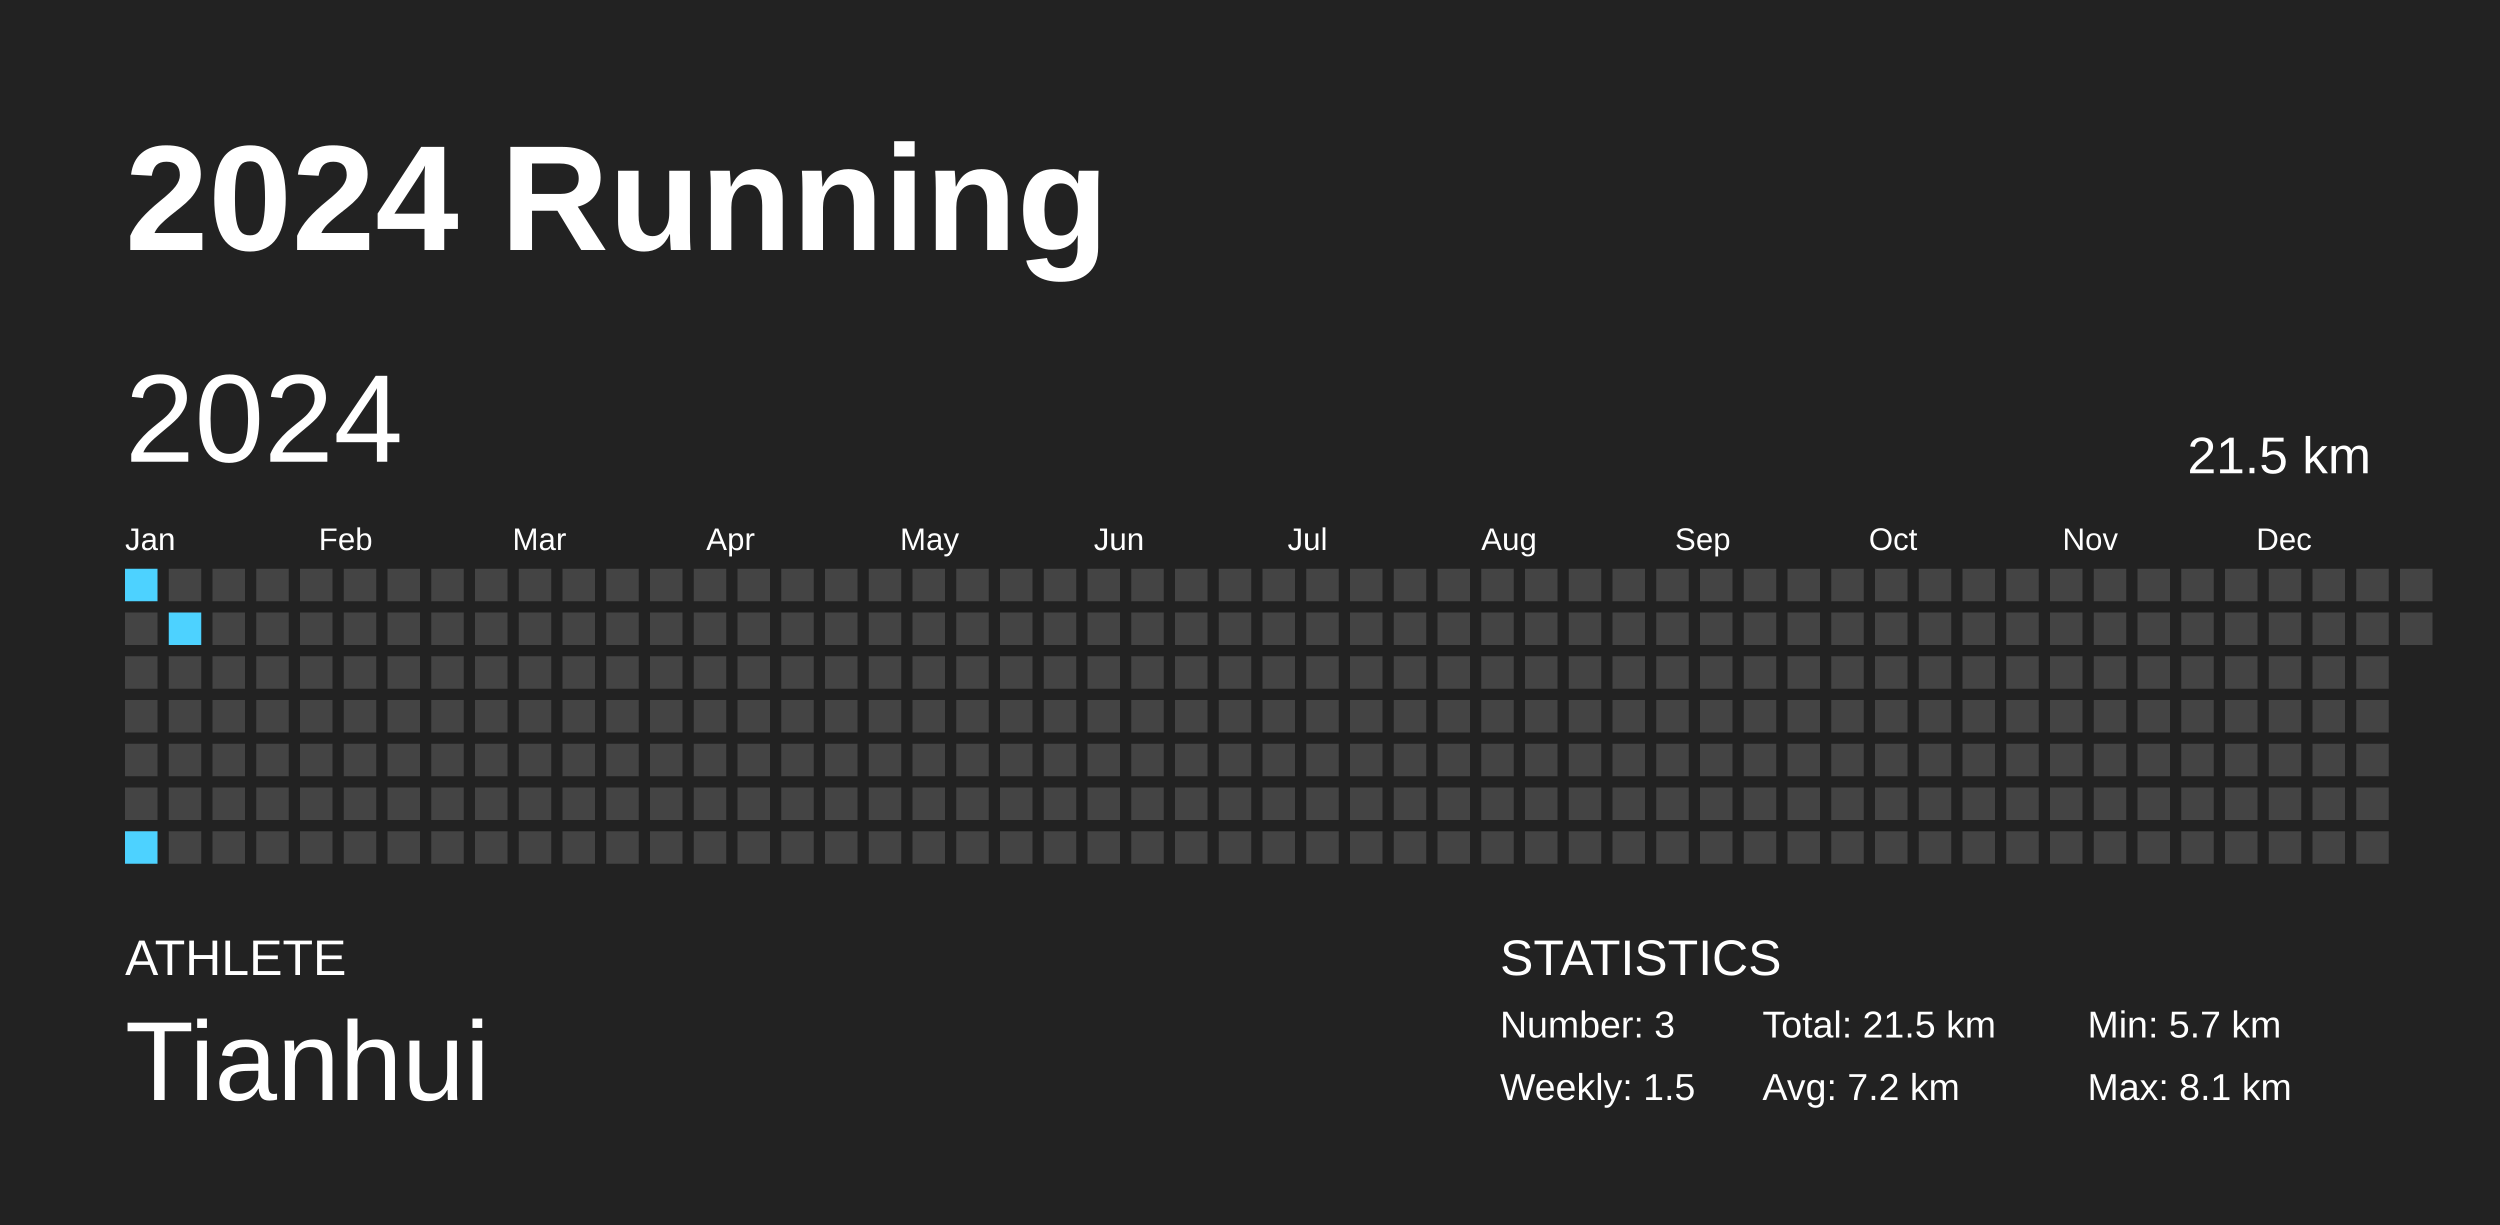
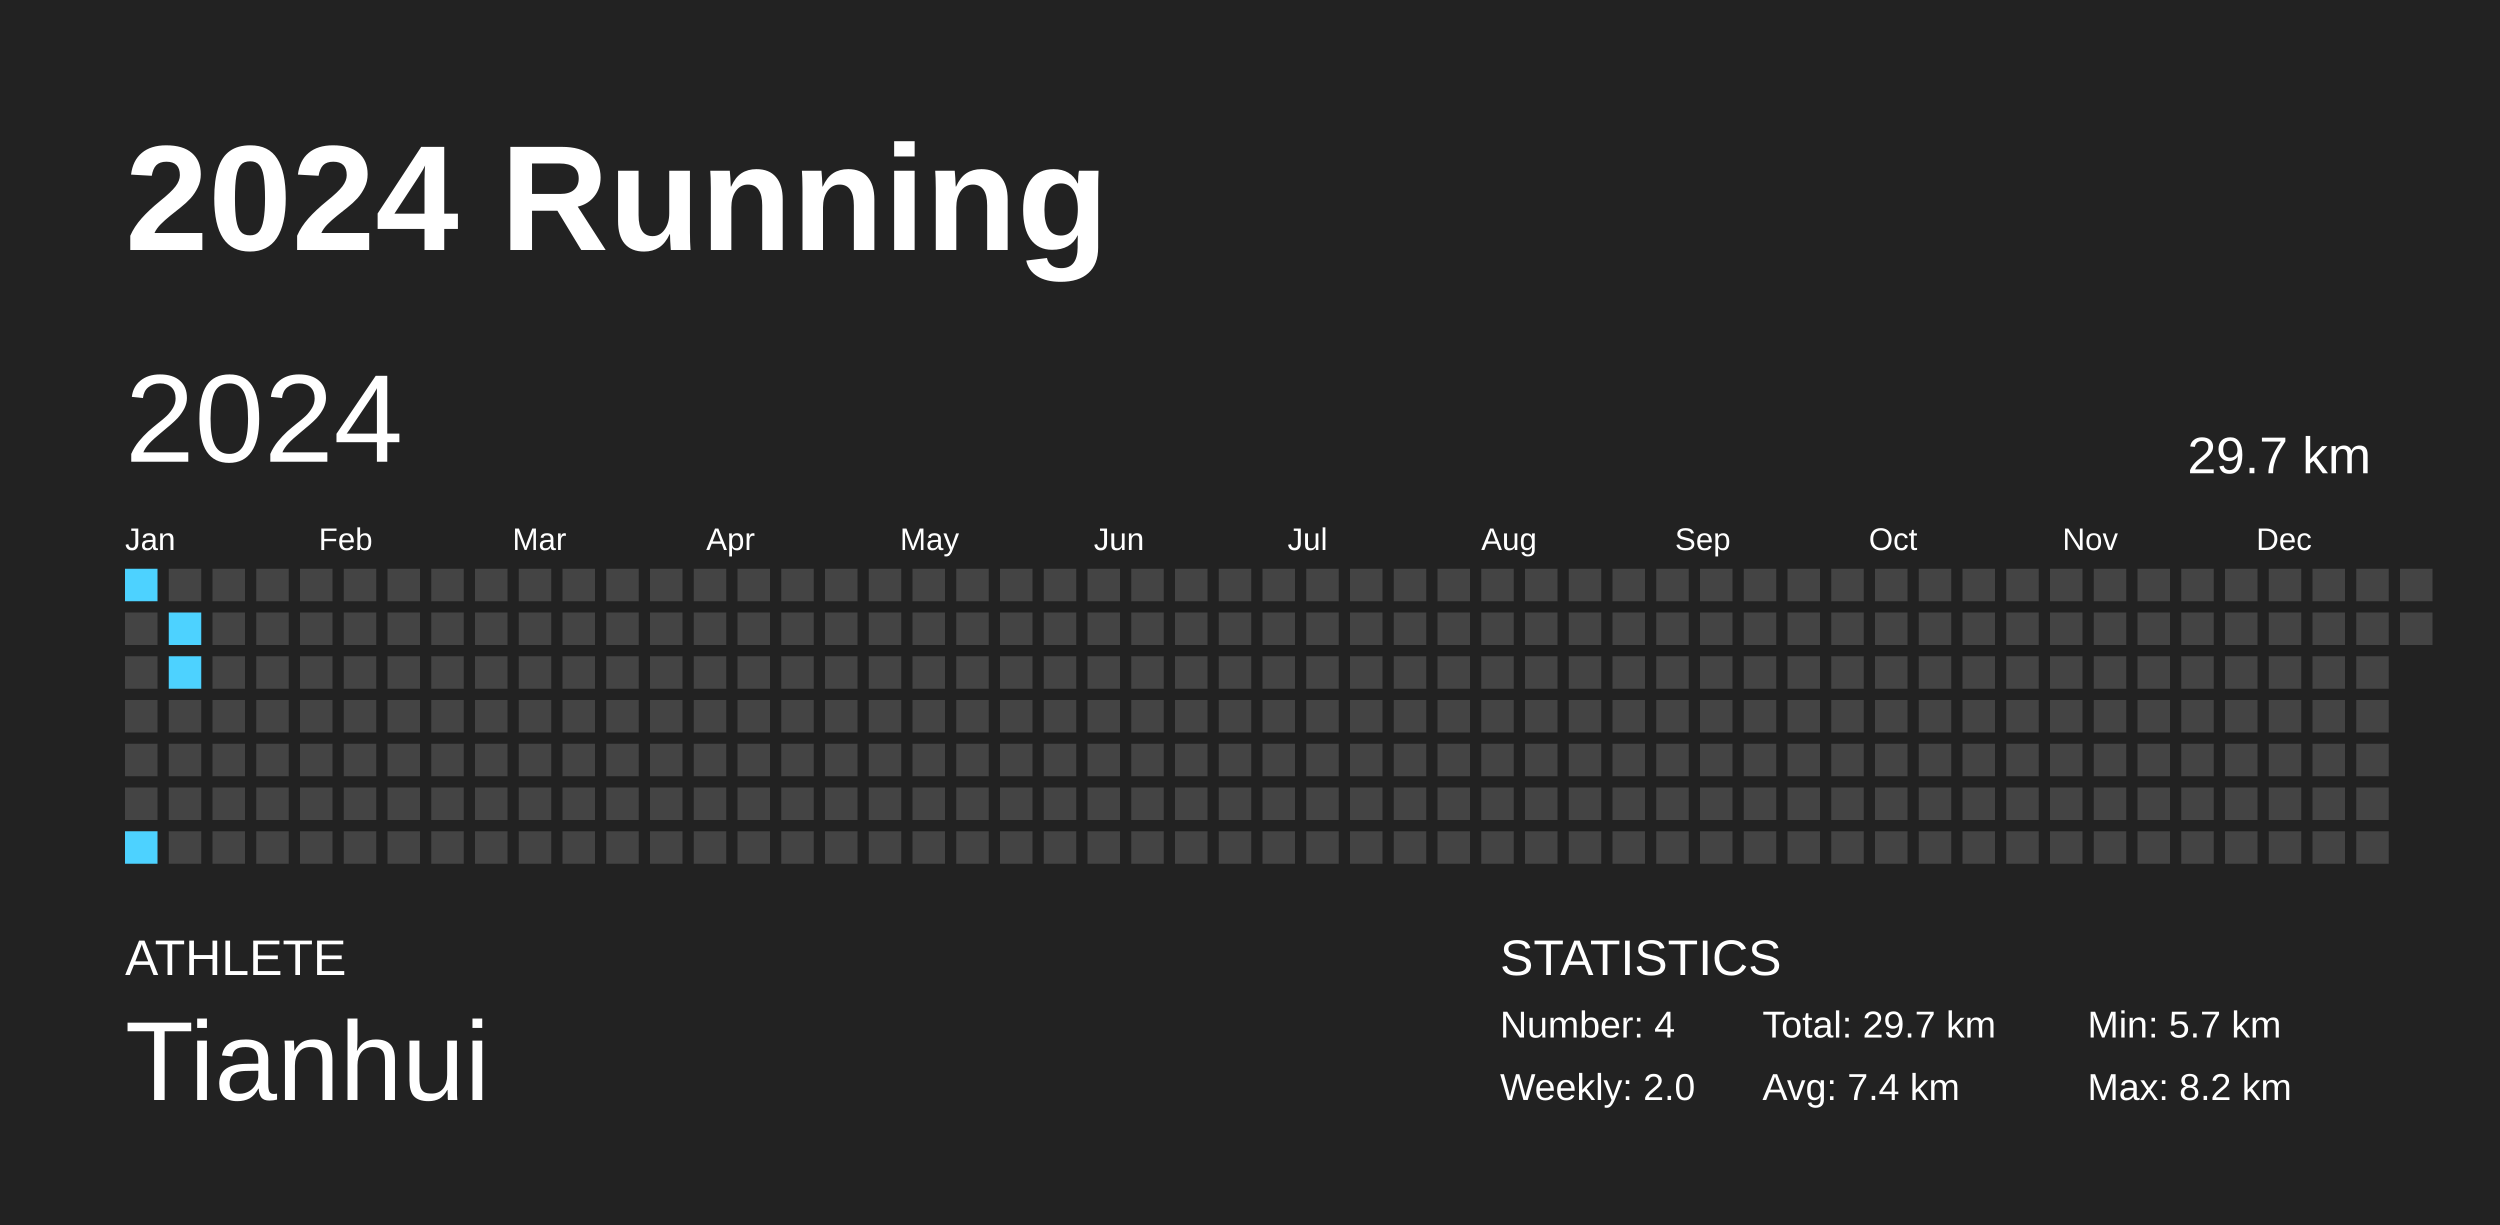
<svg xmlns="http://www.w3.org/2000/svg" baseProfile="full" height="98mm" version="1.1" viewBox="0,0,200,98" width="200mm">
  <defs />
  <rect fill="#222222" height="98" width="200" x="0" y="0" />
  <text fill="#FFFFFF" style="font-size:12px; font-family:Arial; font-weight:bold;" x="10" y="20">2024 Running</text>
  <text fill="#FFFFFF" style="font-size:4px; font-family:Arial" x="10" y="78">ATHLETE</text>
  <text fill="#FFFFFF" style="font-size:9px; font-family:Arial" x="10" y="88">Tianhui</text>
  <text fill="#FFFFFF" style="font-size:4px; font-family:Arial" x="120" y="78">STATISTICS</text>
-   <text fill="#FFFFFF" style="font-size:3px; font-family:Arial" x="120" y="83">Number: 3</text>
-   <text fill="#FFFFFF" style="font-size:3px; font-family:Arial" x="120" y="88">Weekly: 1.5</text>
-   <text fill="#FFFFFF" style="font-size:3px; font-family:Arial" x="141" y="83">Total: 21.5 km</text>
-   <text fill="#FFFFFF" style="font-size:3px; font-family:Arial" x="141" y="88">Avg: 7.2 km</text>
+   <text fill="#FFFFFF" style="font-size:3px; font-family:Arial" x="120" y="83">Number: 4</text>
+   <text fill="#FFFFFF" style="font-size:3px; font-family:Arial" x="120" y="88">Weekly: 2.0</text>
+   <text fill="#FFFFFF" style="font-size:3px; font-family:Arial" x="141" y="83">Total: 29.7 km</text>
+   <text fill="#FFFFFF" style="font-size:3px; font-family:Arial" x="141" y="88">Avg: 7.4 km</text>
  <text fill="#FFFFFF" style="font-size:3px; font-family:Arial" x="167" y="83">Min: 5.7 km</text>
-   <text fill="#FFFFFF" style="font-size:3px; font-family:Arial" x="167" y="88">Max: 8.1 km</text>
+   <text fill="#FFFFFF" style="font-size:3px; font-family:Arial" x="167" y="88">Max: 8.2 km</text>
  <text dominant-baseline="hanging" fill="#FFFFFF" style="font-size:10.0px; font-family:Arial;" x="10" y="30">2024</text>
-   <text dominant-baseline="hanging" fill="#FFFFFF" style="font-size:4.125px; font-family:Arial;" x="175" y="35">21.5 km</text>
+   <text dominant-baseline="hanging" fill="#FFFFFF" style="font-size:4.125px; font-family:Arial;" x="175" y="35">29.7 km</text>
  <text fill="#FFFFFF" style="font-size:2.5px; font-family:Arial" x="10.0" y="44">Jan</text>
  <text fill="#FFFFFF" style="font-size:2.5px; font-family:Arial" x="25.5" y="44">Feb</text>
  <text fill="#FFFFFF" style="font-size:2.5px; font-family:Arial" x="41.0" y="44">Mar</text>
  <text fill="#FFFFFF" style="font-size:2.5px; font-family:Arial" x="56.5" y="44">Apr</text>
  <text fill="#FFFFFF" style="font-size:2.5px; font-family:Arial" x="72.0" y="44">May</text>
  <text fill="#FFFFFF" style="font-size:2.5px; font-family:Arial" x="87.5" y="44">Jun</text>
  <text fill="#FFFFFF" style="font-size:2.5px; font-family:Arial" x="103.0" y="44">Jul</text>
  <text fill="#FFFFFF" style="font-size:2.5px; font-family:Arial" x="118.5" y="44">Aug</text>
  <text fill="#FFFFFF" style="font-size:2.5px; font-family:Arial" x="134.0" y="44">Sep</text>
  <text fill="#FFFFFF" style="font-size:2.5px; font-family:Arial" x="149.5" y="44">Oct</text>
  <text fill="#FFFFFF" style="font-size:2.5px; font-family:Arial" x="165.0" y="44">Nov</text>
  <text fill="#FFFFFF" style="font-size:2.5px; font-family:Arial" x="180.5" y="44">Dec</text>
  <rect fill="#4dd2ff" height="2.6" width="2.6" x="10.0" y="45.5" />
  <rect fill="#444444" height="2.6" width="2.6" x="10.0" y="49.0" />
  <rect fill="#444444" height="2.6" width="2.6" x="10.0" y="52.5" />
  <rect fill="#444444" height="2.6" width="2.6" x="10.0" y="56.0" />
  <rect fill="#444444" height="2.6" width="2.6" x="10.0" y="59.5" />
  <rect fill="#444444" height="2.6" width="2.6" x="10.0" y="63.0" />
  <rect fill="#4dd2ff" height="2.6" width="2.6" x="10.0" y="66.5" />
  <rect fill="#444444" height="2.6" width="2.6" x="13.5" y="45.5" />
  <rect fill="#4dd2ff" height="2.6" width="2.6" x="13.5" y="49.0" />
-   <rect fill="#444444" height="2.6" width="2.6" x="13.5" y="52.5" />
+   <rect fill="#4dd2ff" height="2.6" width="2.6" x="13.5" y="52.5" />
  <rect fill="#444444" height="2.6" width="2.6" x="13.5" y="56.0" />
  <rect fill="#444444" height="2.6" width="2.6" x="13.5" y="59.5" />
  <rect fill="#444444" height="2.6" width="2.6" x="13.5" y="63.0" />
  <rect fill="#444444" height="2.6" width="2.6" x="13.5" y="66.5" />
  <rect fill="#444444" height="2.6" width="2.6" x="17.0" y="45.5" />
  <rect fill="#444444" height="2.6" width="2.6" x="17.0" y="49.0" />
  <rect fill="#444444" height="2.6" width="2.6" x="17.0" y="52.5" />
  <rect fill="#444444" height="2.6" width="2.6" x="17.0" y="56.0" />
  <rect fill="#444444" height="2.6" width="2.6" x="17.0" y="59.5" />
  <rect fill="#444444" height="2.6" width="2.6" x="17.0" y="63.0" />
  <rect fill="#444444" height="2.6" width="2.6" x="17.0" y="66.5" />
  <rect fill="#444444" height="2.6" width="2.6" x="20.5" y="45.5" />
  <rect fill="#444444" height="2.6" width="2.6" x="20.5" y="49.0" />
  <rect fill="#444444" height="2.6" width="2.6" x="20.5" y="52.5" />
  <rect fill="#444444" height="2.6" width="2.6" x="20.5" y="56.0" />
  <rect fill="#444444" height="2.6" width="2.6" x="20.5" y="59.5" />
  <rect fill="#444444" height="2.6" width="2.6" x="20.5" y="63.0" />
  <rect fill="#444444" height="2.6" width="2.6" x="20.5" y="66.5" />
  <rect fill="#444444" height="2.6" width="2.6" x="24.0" y="45.5" />
  <rect fill="#444444" height="2.6" width="2.6" x="24.0" y="49.0" />
  <rect fill="#444444" height="2.6" width="2.6" x="24.0" y="52.5" />
  <rect fill="#444444" height="2.6" width="2.6" x="24.0" y="56.0" />
  <rect fill="#444444" height="2.6" width="2.6" x="24.0" y="59.5" />
  <rect fill="#444444" height="2.6" width="2.6" x="24.0" y="63.0" />
  <rect fill="#444444" height="2.6" width="2.6" x="24.0" y="66.5" />
  <rect fill="#444444" height="2.6" width="2.6" x="27.5" y="45.5" />
  <rect fill="#444444" height="2.6" width="2.6" x="27.5" y="49.0" />
  <rect fill="#444444" height="2.6" width="2.6" x="27.5" y="52.5" />
  <rect fill="#444444" height="2.6" width="2.6" x="27.5" y="56.0" />
  <rect fill="#444444" height="2.6" width="2.6" x="27.5" y="59.5" />
  <rect fill="#444444" height="2.6" width="2.6" x="27.5" y="63.0" />
  <rect fill="#444444" height="2.6" width="2.6" x="27.5" y="66.5" />
  <rect fill="#444444" height="2.6" width="2.6" x="31.0" y="45.5" />
  <rect fill="#444444" height="2.6" width="2.6" x="31.0" y="49.0" />
  <rect fill="#444444" height="2.6" width="2.6" x="31.0" y="52.5" />
  <rect fill="#444444" height="2.6" width="2.6" x="31.0" y="56.0" />
  <rect fill="#444444" height="2.6" width="2.6" x="31.0" y="59.5" />
  <rect fill="#444444" height="2.6" width="2.6" x="31.0" y="63.0" />
  <rect fill="#444444" height="2.6" width="2.6" x="31.0" y="66.5" />
  <rect fill="#444444" height="2.6" width="2.6" x="34.5" y="45.5" />
  <rect fill="#444444" height="2.6" width="2.6" x="34.5" y="49.0" />
  <rect fill="#444444" height="2.6" width="2.6" x="34.5" y="52.5" />
  <rect fill="#444444" height="2.6" width="2.6" x="34.5" y="56.0" />
  <rect fill="#444444" height="2.6" width="2.6" x="34.5" y="59.5" />
  <rect fill="#444444" height="2.6" width="2.6" x="34.5" y="63.0" />
  <rect fill="#444444" height="2.6" width="2.6" x="34.5" y="66.5" />
  <rect fill="#444444" height="2.6" width="2.6" x="38.0" y="45.5" />
  <rect fill="#444444" height="2.6" width="2.6" x="38.0" y="49.0" />
  <rect fill="#444444" height="2.6" width="2.6" x="38.0" y="52.5" />
  <rect fill="#444444" height="2.6" width="2.6" x="38.0" y="56.0" />
  <rect fill="#444444" height="2.6" width="2.6" x="38.0" y="59.5" />
  <rect fill="#444444" height="2.6" width="2.6" x="38.0" y="63.0" />
  <rect fill="#444444" height="2.6" width="2.6" x="38.0" y="66.5" />
  <rect fill="#444444" height="2.6" width="2.6" x="41.5" y="45.5" />
  <rect fill="#444444" height="2.6" width="2.6" x="41.5" y="49.0" />
  <rect fill="#444444" height="2.6" width="2.6" x="41.5" y="52.5" />
  <rect fill="#444444" height="2.6" width="2.6" x="41.5" y="56.0" />
  <rect fill="#444444" height="2.6" width="2.6" x="41.5" y="59.5" />
  <rect fill="#444444" height="2.6" width="2.6" x="41.5" y="63.0" />
  <rect fill="#444444" height="2.6" width="2.6" x="41.5" y="66.5" />
  <rect fill="#444444" height="2.6" width="2.6" x="45.0" y="45.5" />
  <rect fill="#444444" height="2.6" width="2.6" x="45.0" y="49.0" />
  <rect fill="#444444" height="2.6" width="2.6" x="45.0" y="52.5" />
  <rect fill="#444444" height="2.6" width="2.6" x="45.0" y="56.0" />
  <rect fill="#444444" height="2.6" width="2.6" x="45.0" y="59.5" />
  <rect fill="#444444" height="2.6" width="2.6" x="45.0" y="63.0" />
  <rect fill="#444444" height="2.6" width="2.6" x="45.0" y="66.5" />
  <rect fill="#444444" height="2.6" width="2.6" x="48.5" y="45.5" />
  <rect fill="#444444" height="2.6" width="2.6" x="48.5" y="49.0" />
  <rect fill="#444444" height="2.6" width="2.6" x="48.5" y="52.5" />
  <rect fill="#444444" height="2.6" width="2.6" x="48.5" y="56.0" />
  <rect fill="#444444" height="2.6" width="2.6" x="48.5" y="59.5" />
  <rect fill="#444444" height="2.6" width="2.6" x="48.5" y="63.0" />
  <rect fill="#444444" height="2.6" width="2.6" x="48.5" y="66.5" />
  <rect fill="#444444" height="2.6" width="2.6" x="52.0" y="45.5" />
  <rect fill="#444444" height="2.6" width="2.6" x="52.0" y="49.0" />
  <rect fill="#444444" height="2.6" width="2.6" x="52.0" y="52.5" />
  <rect fill="#444444" height="2.6" width="2.6" x="52.0" y="56.0" />
  <rect fill="#444444" height="2.6" width="2.6" x="52.0" y="59.5" />
  <rect fill="#444444" height="2.6" width="2.6" x="52.0" y="63.0" />
  <rect fill="#444444" height="2.6" width="2.6" x="52.0" y="66.5" />
  <rect fill="#444444" height="2.6" width="2.6" x="55.5" y="45.5" />
  <rect fill="#444444" height="2.6" width="2.6" x="55.5" y="49.0" />
  <rect fill="#444444" height="2.6" width="2.6" x="55.5" y="52.5" />
  <rect fill="#444444" height="2.6" width="2.6" x="55.5" y="56.0" />
  <rect fill="#444444" height="2.6" width="2.6" x="55.5" y="59.5" />
  <rect fill="#444444" height="2.6" width="2.6" x="55.5" y="63.0" />
  <rect fill="#444444" height="2.6" width="2.6" x="55.5" y="66.5" />
  <rect fill="#444444" height="2.6" width="2.6" x="59.0" y="45.5" />
  <rect fill="#444444" height="2.6" width="2.6" x="59.0" y="49.0" />
  <rect fill="#444444" height="2.6" width="2.6" x="59.0" y="52.5" />
  <rect fill="#444444" height="2.6" width="2.6" x="59.0" y="56.0" />
  <rect fill="#444444" height="2.6" width="2.6" x="59.0" y="59.5" />
  <rect fill="#444444" height="2.6" width="2.6" x="59.0" y="63.0" />
  <rect fill="#444444" height="2.6" width="2.6" x="59.0" y="66.5" />
  <rect fill="#444444" height="2.6" width="2.6" x="62.5" y="45.5" />
  <rect fill="#444444" height="2.6" width="2.6" x="62.5" y="49.0" />
  <rect fill="#444444" height="2.6" width="2.6" x="62.5" y="52.5" />
  <rect fill="#444444" height="2.6" width="2.6" x="62.5" y="56.0" />
  <rect fill="#444444" height="2.6" width="2.6" x="62.5" y="59.5" />
  <rect fill="#444444" height="2.6" width="2.6" x="62.5" y="63.0" />
  <rect fill="#444444" height="2.6" width="2.6" x="62.5" y="66.5" />
  <rect fill="#444444" height="2.6" width="2.6" x="66.0" y="45.5" />
  <rect fill="#444444" height="2.6" width="2.6" x="66.0" y="49.0" />
  <rect fill="#444444" height="2.6" width="2.6" x="66.0" y="52.5" />
  <rect fill="#444444" height="2.6" width="2.6" x="66.0" y="56.0" />
  <rect fill="#444444" height="2.6" width="2.6" x="66.0" y="59.5" />
  <rect fill="#444444" height="2.6" width="2.6" x="66.0" y="63.0" />
  <rect fill="#444444" height="2.6" width="2.6" x="66.0" y="66.5" />
  <rect fill="#444444" height="2.6" width="2.6" x="69.5" y="45.5" />
  <rect fill="#444444" height="2.6" width="2.6" x="69.5" y="49.0" />
  <rect fill="#444444" height="2.6" width="2.6" x="69.5" y="52.5" />
  <rect fill="#444444" height="2.6" width="2.6" x="69.5" y="56.0" />
  <rect fill="#444444" height="2.6" width="2.6" x="69.5" y="59.5" />
  <rect fill="#444444" height="2.6" width="2.6" x="69.5" y="63.0" />
  <rect fill="#444444" height="2.6" width="2.6" x="69.5" y="66.5" />
  <rect fill="#444444" height="2.6" width="2.6" x="73.0" y="45.5" />
  <rect fill="#444444" height="2.6" width="2.6" x="73.0" y="49.0" />
  <rect fill="#444444" height="2.6" width="2.6" x="73.0" y="52.5" />
  <rect fill="#444444" height="2.6" width="2.6" x="73.0" y="56.0" />
  <rect fill="#444444" height="2.6" width="2.6" x="73.0" y="59.5" />
  <rect fill="#444444" height="2.6" width="2.6" x="73.0" y="63.0" />
  <rect fill="#444444" height="2.6" width="2.6" x="73.0" y="66.5" />
  <rect fill="#444444" height="2.6" width="2.6" x="76.5" y="45.5" />
  <rect fill="#444444" height="2.6" width="2.6" x="76.5" y="49.0" />
  <rect fill="#444444" height="2.6" width="2.6" x="76.5" y="52.5" />
  <rect fill="#444444" height="2.6" width="2.6" x="76.5" y="56.0" />
  <rect fill="#444444" height="2.6" width="2.6" x="76.5" y="59.5" />
  <rect fill="#444444" height="2.6" width="2.6" x="76.5" y="63.0" />
  <rect fill="#444444" height="2.6" width="2.6" x="76.5" y="66.5" />
  <rect fill="#444444" height="2.6" width="2.6" x="80.0" y="45.5" />
  <rect fill="#444444" height="2.6" width="2.6" x="80.0" y="49.0" />
  <rect fill="#444444" height="2.6" width="2.6" x="80.0" y="52.5" />
  <rect fill="#444444" height="2.6" width="2.6" x="80.0" y="56.0" />
  <rect fill="#444444" height="2.6" width="2.6" x="80.0" y="59.5" />
  <rect fill="#444444" height="2.6" width="2.6" x="80.0" y="63.0" />
  <rect fill="#444444" height="2.6" width="2.6" x="80.0" y="66.5" />
  <rect fill="#444444" height="2.6" width="2.6" x="83.5" y="45.5" />
  <rect fill="#444444" height="2.6" width="2.6" x="83.5" y="49.0" />
  <rect fill="#444444" height="2.6" width="2.6" x="83.5" y="52.5" />
  <rect fill="#444444" height="2.6" width="2.6" x="83.5" y="56.0" />
  <rect fill="#444444" height="2.6" width="2.6" x="83.5" y="59.5" />
  <rect fill="#444444" height="2.6" width="2.6" x="83.5" y="63.0" />
  <rect fill="#444444" height="2.6" width="2.6" x="83.5" y="66.5" />
  <rect fill="#444444" height="2.6" width="2.6" x="87.0" y="45.5" />
  <rect fill="#444444" height="2.6" width="2.6" x="87.0" y="49.0" />
  <rect fill="#444444" height="2.6" width="2.6" x="87.0" y="52.5" />
  <rect fill="#444444" height="2.6" width="2.6" x="87.0" y="56.0" />
  <rect fill="#444444" height="2.6" width="2.6" x="87.0" y="59.5" />
  <rect fill="#444444" height="2.6" width="2.6" x="87.0" y="63.0" />
  <rect fill="#444444" height="2.6" width="2.6" x="87.0" y="66.5" />
  <rect fill="#444444" height="2.6" width="2.6" x="90.5" y="45.5" />
  <rect fill="#444444" height="2.6" width="2.6" x="90.5" y="49.0" />
  <rect fill="#444444" height="2.6" width="2.6" x="90.5" y="52.5" />
  <rect fill="#444444" height="2.6" width="2.6" x="90.5" y="56.0" />
  <rect fill="#444444" height="2.6" width="2.6" x="90.5" y="59.5" />
  <rect fill="#444444" height="2.6" width="2.6" x="90.5" y="63.0" />
  <rect fill="#444444" height="2.6" width="2.6" x="90.5" y="66.5" />
  <rect fill="#444444" height="2.6" width="2.6" x="94.0" y="45.5" />
  <rect fill="#444444" height="2.6" width="2.6" x="94.0" y="49.0" />
  <rect fill="#444444" height="2.6" width="2.6" x="94.0" y="52.5" />
  <rect fill="#444444" height="2.6" width="2.6" x="94.0" y="56.0" />
  <rect fill="#444444" height="2.6" width="2.6" x="94.0" y="59.5" />
  <rect fill="#444444" height="2.6" width="2.6" x="94.0" y="63.0" />
  <rect fill="#444444" height="2.6" width="2.6" x="94.0" y="66.5" />
  <rect fill="#444444" height="2.6" width="2.6" x="97.5" y="45.5" />
  <rect fill="#444444" height="2.6" width="2.6" x="97.5" y="49.0" />
  <rect fill="#444444" height="2.6" width="2.6" x="97.5" y="52.5" />
  <rect fill="#444444" height="2.6" width="2.6" x="97.5" y="56.0" />
  <rect fill="#444444" height="2.6" width="2.6" x="97.5" y="59.5" />
  <rect fill="#444444" height="2.6" width="2.6" x="97.5" y="63.0" />
  <rect fill="#444444" height="2.6" width="2.6" x="97.5" y="66.5" />
  <rect fill="#444444" height="2.6" width="2.6" x="101.0" y="45.5" />
  <rect fill="#444444" height="2.6" width="2.6" x="101.0" y="49.0" />
  <rect fill="#444444" height="2.6" width="2.6" x="101.0" y="52.5" />
  <rect fill="#444444" height="2.6" width="2.6" x="101.0" y="56.0" />
  <rect fill="#444444" height="2.6" width="2.6" x="101.0" y="59.5" />
  <rect fill="#444444" height="2.6" width="2.6" x="101.0" y="63.0" />
  <rect fill="#444444" height="2.6" width="2.6" x="101.0" y="66.5" />
  <rect fill="#444444" height="2.6" width="2.6" x="104.5" y="45.5" />
  <rect fill="#444444" height="2.6" width="2.6" x="104.5" y="49.0" />
  <rect fill="#444444" height="2.6" width="2.6" x="104.5" y="52.5" />
  <rect fill="#444444" height="2.6" width="2.6" x="104.5" y="56.0" />
  <rect fill="#444444" height="2.6" width="2.6" x="104.5" y="59.5" />
  <rect fill="#444444" height="2.6" width="2.6" x="104.5" y="63.0" />
  <rect fill="#444444" height="2.6" width="2.6" x="104.5" y="66.5" />
  <rect fill="#444444" height="2.6" width="2.6" x="108.0" y="45.5" />
  <rect fill="#444444" height="2.6" width="2.6" x="108.0" y="49.0" />
  <rect fill="#444444" height="2.6" width="2.6" x="108.0" y="52.5" />
  <rect fill="#444444" height="2.6" width="2.6" x="108.0" y="56.0" />
  <rect fill="#444444" height="2.6" width="2.6" x="108.0" y="59.5" />
  <rect fill="#444444" height="2.6" width="2.6" x="108.0" y="63.0" />
  <rect fill="#444444" height="2.6" width="2.6" x="108.0" y="66.5" />
  <rect fill="#444444" height="2.6" width="2.6" x="111.5" y="45.5" />
  <rect fill="#444444" height="2.6" width="2.6" x="111.5" y="49.0" />
  <rect fill="#444444" height="2.6" width="2.6" x="111.5" y="52.5" />
  <rect fill="#444444" height="2.6" width="2.6" x="111.5" y="56.0" />
  <rect fill="#444444" height="2.6" width="2.6" x="111.5" y="59.5" />
  <rect fill="#444444" height="2.6" width="2.6" x="111.5" y="63.0" />
  <rect fill="#444444" height="2.6" width="2.6" x="111.5" y="66.5" />
  <rect fill="#444444" height="2.6" width="2.6" x="115.0" y="45.5" />
  <rect fill="#444444" height="2.6" width="2.6" x="115.0" y="49.0" />
  <rect fill="#444444" height="2.6" width="2.6" x="115.0" y="52.5" />
  <rect fill="#444444" height="2.6" width="2.6" x="115.0" y="56.0" />
  <rect fill="#444444" height="2.6" width="2.6" x="115.0" y="59.5" />
  <rect fill="#444444" height="2.6" width="2.6" x="115.0" y="63.0" />
  <rect fill="#444444" height="2.6" width="2.6" x="115.0" y="66.5" />
  <rect fill="#444444" height="2.6" width="2.6" x="118.5" y="45.5" />
  <rect fill="#444444" height="2.6" width="2.6" x="118.5" y="49.0" />
  <rect fill="#444444" height="2.6" width="2.6" x="118.5" y="52.5" />
  <rect fill="#444444" height="2.6" width="2.6" x="118.5" y="56.0" />
  <rect fill="#444444" height="2.6" width="2.6" x="118.5" y="59.5" />
  <rect fill="#444444" height="2.6" width="2.6" x="118.5" y="63.0" />
  <rect fill="#444444" height="2.6" width="2.6" x="118.5" y="66.5" />
  <rect fill="#444444" height="2.6" width="2.6" x="122.0" y="45.5" />
  <rect fill="#444444" height="2.6" width="2.6" x="122.0" y="49.0" />
  <rect fill="#444444" height="2.6" width="2.6" x="122.0" y="52.5" />
  <rect fill="#444444" height="2.6" width="2.6" x="122.0" y="56.0" />
  <rect fill="#444444" height="2.6" width="2.6" x="122.0" y="59.5" />
  <rect fill="#444444" height="2.6" width="2.6" x="122.0" y="63.0" />
  <rect fill="#444444" height="2.6" width="2.6" x="122.0" y="66.5" />
  <rect fill="#444444" height="2.6" width="2.6" x="125.5" y="45.5" />
  <rect fill="#444444" height="2.6" width="2.6" x="125.5" y="49.0" />
  <rect fill="#444444" height="2.6" width="2.6" x="125.5" y="52.5" />
  <rect fill="#444444" height="2.6" width="2.6" x="125.5" y="56.0" />
  <rect fill="#444444" height="2.6" width="2.6" x="125.5" y="59.5" />
  <rect fill="#444444" height="2.6" width="2.6" x="125.5" y="63.0" />
  <rect fill="#444444" height="2.6" width="2.6" x="125.5" y="66.5" />
  <rect fill="#444444" height="2.6" width="2.6" x="129.0" y="45.5" />
  <rect fill="#444444" height="2.6" width="2.6" x="129.0" y="49.0" />
  <rect fill="#444444" height="2.6" width="2.6" x="129.0" y="52.5" />
  <rect fill="#444444" height="2.6" width="2.6" x="129.0" y="56.0" />
  <rect fill="#444444" height="2.6" width="2.6" x="129.0" y="59.5" />
  <rect fill="#444444" height="2.6" width="2.6" x="129.0" y="63.0" />
  <rect fill="#444444" height="2.6" width="2.6" x="129.0" y="66.5" />
  <rect fill="#444444" height="2.6" width="2.6" x="132.5" y="45.5" />
  <rect fill="#444444" height="2.6" width="2.6" x="132.5" y="49.0" />
  <rect fill="#444444" height="2.6" width="2.6" x="132.5" y="52.5" />
  <rect fill="#444444" height="2.6" width="2.6" x="132.5" y="56.0" />
  <rect fill="#444444" height="2.6" width="2.6" x="132.5" y="59.5" />
  <rect fill="#444444" height="2.6" width="2.6" x="132.5" y="63.0" />
  <rect fill="#444444" height="2.6" width="2.6" x="132.5" y="66.5" />
  <rect fill="#444444" height="2.6" width="2.6" x="136.0" y="45.5" />
  <rect fill="#444444" height="2.6" width="2.6" x="136.0" y="49.0" />
  <rect fill="#444444" height="2.6" width="2.6" x="136.0" y="52.5" />
  <rect fill="#444444" height="2.6" width="2.6" x="136.0" y="56.0" />
  <rect fill="#444444" height="2.6" width="2.6" x="136.0" y="59.5" />
  <rect fill="#444444" height="2.6" width="2.6" x="136.0" y="63.0" />
  <rect fill="#444444" height="2.6" width="2.6" x="136.0" y="66.5" />
  <rect fill="#444444" height="2.6" width="2.6" x="139.5" y="45.5" />
  <rect fill="#444444" height="2.6" width="2.6" x="139.5" y="49.0" />
  <rect fill="#444444" height="2.6" width="2.6" x="139.5" y="52.5" />
  <rect fill="#444444" height="2.6" width="2.6" x="139.5" y="56.0" />
  <rect fill="#444444" height="2.6" width="2.6" x="139.5" y="59.5" />
  <rect fill="#444444" height="2.6" width="2.6" x="139.5" y="63.0" />
  <rect fill="#444444" height="2.6" width="2.6" x="139.5" y="66.5" />
  <rect fill="#444444" height="2.6" width="2.6" x="143.0" y="45.5" />
  <rect fill="#444444" height="2.6" width="2.6" x="143.0" y="49.0" />
  <rect fill="#444444" height="2.6" width="2.6" x="143.0" y="52.5" />
  <rect fill="#444444" height="2.6" width="2.6" x="143.0" y="56.0" />
  <rect fill="#444444" height="2.6" width="2.6" x="143.0" y="59.5" />
  <rect fill="#444444" height="2.6" width="2.6" x="143.0" y="63.0" />
  <rect fill="#444444" height="2.6" width="2.6" x="143.0" y="66.5" />
  <rect fill="#444444" height="2.6" width="2.6" x="146.5" y="45.5" />
  <rect fill="#444444" height="2.6" width="2.6" x="146.5" y="49.0" />
  <rect fill="#444444" height="2.6" width="2.6" x="146.5" y="52.5" />
  <rect fill="#444444" height="2.6" width="2.6" x="146.5" y="56.0" />
  <rect fill="#444444" height="2.6" width="2.6" x="146.5" y="59.5" />
  <rect fill="#444444" height="2.6" width="2.6" x="146.5" y="63.0" />
  <rect fill="#444444" height="2.6" width="2.6" x="146.5" y="66.5" />
  <rect fill="#444444" height="2.6" width="2.6" x="150.0" y="45.5" />
  <rect fill="#444444" height="2.6" width="2.6" x="150.0" y="49.0" />
  <rect fill="#444444" height="2.6" width="2.6" x="150.0" y="52.5" />
  <rect fill="#444444" height="2.6" width="2.6" x="150.0" y="56.0" />
  <rect fill="#444444" height="2.6" width="2.6" x="150.0" y="59.5" />
  <rect fill="#444444" height="2.6" width="2.6" x="150.0" y="63.0" />
  <rect fill="#444444" height="2.6" width="2.6" x="150.0" y="66.5" />
  <rect fill="#444444" height="2.6" width="2.6" x="153.5" y="45.5" />
  <rect fill="#444444" height="2.6" width="2.6" x="153.5" y="49.0" />
  <rect fill="#444444" height="2.6" width="2.6" x="153.5" y="52.5" />
  <rect fill="#444444" height="2.6" width="2.6" x="153.5" y="56.0" />
  <rect fill="#444444" height="2.6" width="2.6" x="153.5" y="59.5" />
  <rect fill="#444444" height="2.6" width="2.6" x="153.5" y="63.0" />
  <rect fill="#444444" height="2.6" width="2.6" x="153.5" y="66.5" />
  <rect fill="#444444" height="2.6" width="2.6" x="157.0" y="45.5" />
  <rect fill="#444444" height="2.6" width="2.6" x="157.0" y="49.0" />
  <rect fill="#444444" height="2.6" width="2.6" x="157.0" y="52.5" />
  <rect fill="#444444" height="2.6" width="2.6" x="157.0" y="56.0" />
  <rect fill="#444444" height="2.6" width="2.6" x="157.0" y="59.5" />
  <rect fill="#444444" height="2.6" width="2.6" x="157.0" y="63.0" />
  <rect fill="#444444" height="2.6" width="2.6" x="157.0" y="66.5" />
  <rect fill="#444444" height="2.6" width="2.6" x="160.5" y="45.5" />
  <rect fill="#444444" height="2.6" width="2.6" x="160.5" y="49.0" />
  <rect fill="#444444" height="2.6" width="2.6" x="160.5" y="52.5" />
  <rect fill="#444444" height="2.6" width="2.6" x="160.5" y="56.0" />
  <rect fill="#444444" height="2.6" width="2.6" x="160.5" y="59.5" />
  <rect fill="#444444" height="2.6" width="2.6" x="160.5" y="63.0" />
  <rect fill="#444444" height="2.6" width="2.6" x="160.5" y="66.5" />
  <rect fill="#444444" height="2.6" width="2.6" x="164.0" y="45.5" />
  <rect fill="#444444" height="2.6" width="2.6" x="164.0" y="49.0" />
  <rect fill="#444444" height="2.6" width="2.6" x="164.0" y="52.5" />
  <rect fill="#444444" height="2.6" width="2.6" x="164.0" y="56.0" />
  <rect fill="#444444" height="2.6" width="2.6" x="164.0" y="59.5" />
  <rect fill="#444444" height="2.6" width="2.6" x="164.0" y="63.0" />
  <rect fill="#444444" height="2.6" width="2.6" x="164.0" y="66.5" />
  <rect fill="#444444" height="2.6" width="2.6" x="167.5" y="45.5" />
  <rect fill="#444444" height="2.6" width="2.6" x="167.5" y="49.0" />
  <rect fill="#444444" height="2.6" width="2.6" x="167.5" y="52.5" />
  <rect fill="#444444" height="2.6" width="2.6" x="167.5" y="56.0" />
  <rect fill="#444444" height="2.6" width="2.6" x="167.5" y="59.5" />
  <rect fill="#444444" height="2.6" width="2.6" x="167.5" y="63.0" />
  <rect fill="#444444" height="2.6" width="2.6" x="167.5" y="66.5" />
  <rect fill="#444444" height="2.6" width="2.6" x="171.0" y="45.5" />
  <rect fill="#444444" height="2.6" width="2.6" x="171.0" y="49.0" />
  <rect fill="#444444" height="2.6" width="2.6" x="171.0" y="52.5" />
  <rect fill="#444444" height="2.6" width="2.6" x="171.0" y="56.0" />
  <rect fill="#444444" height="2.6" width="2.6" x="171.0" y="59.5" />
  <rect fill="#444444" height="2.6" width="2.6" x="171.0" y="63.0" />
  <rect fill="#444444" height="2.6" width="2.6" x="171.0" y="66.5" />
  <rect fill="#444444" height="2.6" width="2.6" x="174.5" y="45.5" />
  <rect fill="#444444" height="2.6" width="2.6" x="174.5" y="49.0" />
  <rect fill="#444444" height="2.6" width="2.6" x="174.5" y="52.5" />
  <rect fill="#444444" height="2.6" width="2.6" x="174.5" y="56.0" />
  <rect fill="#444444" height="2.6" width="2.6" x="174.5" y="59.5" />
  <rect fill="#444444" height="2.6" width="2.6" x="174.5" y="63.0" />
  <rect fill="#444444" height="2.6" width="2.6" x="174.5" y="66.5" />
  <rect fill="#444444" height="2.6" width="2.6" x="178.0" y="45.5" />
  <rect fill="#444444" height="2.6" width="2.6" x="178.0" y="49.0" />
  <rect fill="#444444" height="2.6" width="2.6" x="178.0" y="52.5" />
  <rect fill="#444444" height="2.6" width="2.6" x="178.0" y="56.0" />
  <rect fill="#444444" height="2.6" width="2.6" x="178.0" y="59.5" />
  <rect fill="#444444" height="2.6" width="2.6" x="178.0" y="63.0" />
  <rect fill="#444444" height="2.6" width="2.6" x="178.0" y="66.5" />
  <rect fill="#444444" height="2.6" width="2.6" x="181.5" y="45.5" />
  <rect fill="#444444" height="2.6" width="2.6" x="181.5" y="49.0" />
  <rect fill="#444444" height="2.6" width="2.6" x="181.5" y="52.5" />
  <rect fill="#444444" height="2.6" width="2.6" x="181.5" y="56.0" />
  <rect fill="#444444" height="2.6" width="2.6" x="181.5" y="59.5" />
  <rect fill="#444444" height="2.6" width="2.6" x="181.5" y="63.0" />
  <rect fill="#444444" height="2.6" width="2.6" x="181.5" y="66.5" />
  <rect fill="#444444" height="2.6" width="2.6" x="185.0" y="45.5" />
  <rect fill="#444444" height="2.6" width="2.6" x="185.0" y="49.0" />
  <rect fill="#444444" height="2.6" width="2.6" x="185.0" y="52.5" />
  <rect fill="#444444" height="2.6" width="2.6" x="185.0" y="56.0" />
  <rect fill="#444444" height="2.6" width="2.6" x="185.0" y="59.5" />
  <rect fill="#444444" height="2.6" width="2.6" x="185.0" y="63.0" />
  <rect fill="#444444" height="2.6" width="2.6" x="185.0" y="66.5" />
  <rect fill="#444444" height="2.6" width="2.6" x="188.5" y="45.5" />
  <rect fill="#444444" height="2.6" width="2.6" x="188.5" y="49.0" />
  <rect fill="#444444" height="2.6" width="2.6" x="188.5" y="52.5" />
  <rect fill="#444444" height="2.6" width="2.6" x="188.5" y="56.0" />
  <rect fill="#444444" height="2.6" width="2.6" x="188.5" y="59.5" />
  <rect fill="#444444" height="2.6" width="2.6" x="188.5" y="63.0" />
  <rect fill="#444444" height="2.6" width="2.6" x="188.5" y="66.5" />
  <rect fill="#444444" height="2.6" width="2.6" x="192.0" y="45.5" />
  <rect fill="#444444" height="2.6" width="2.6" x="192.0" y="49.0" />
</svg>
